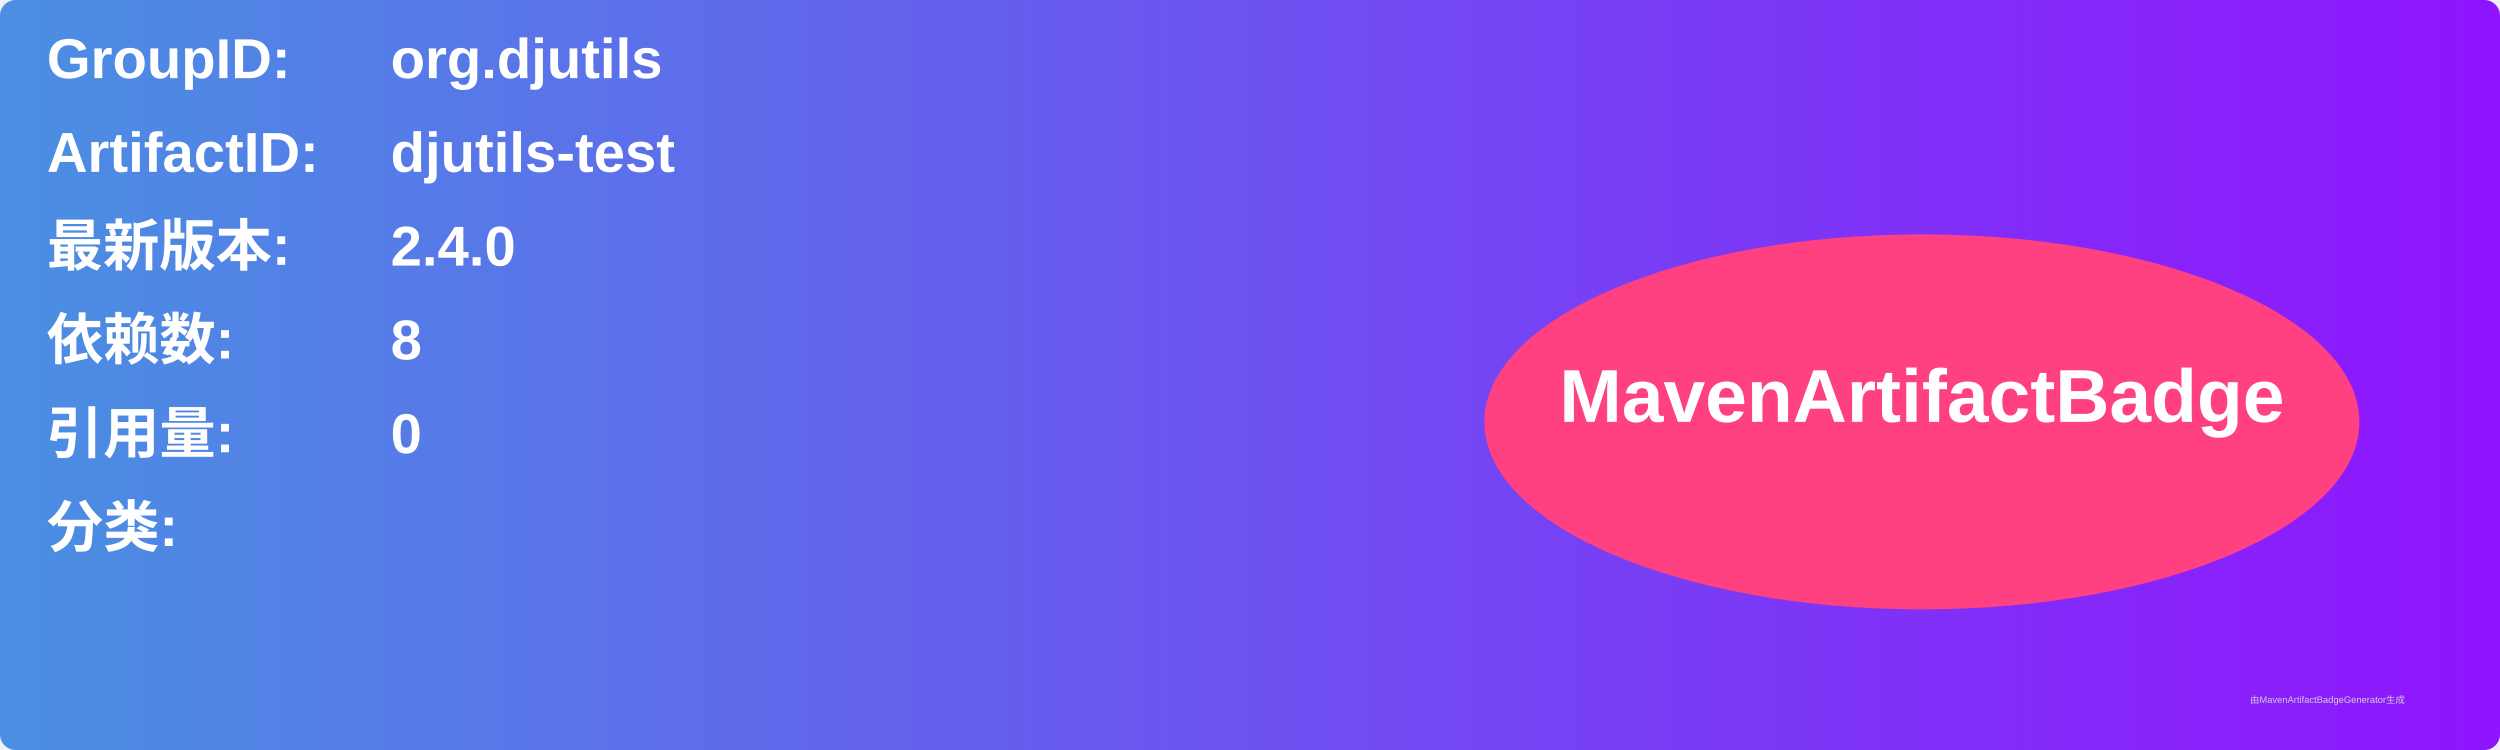
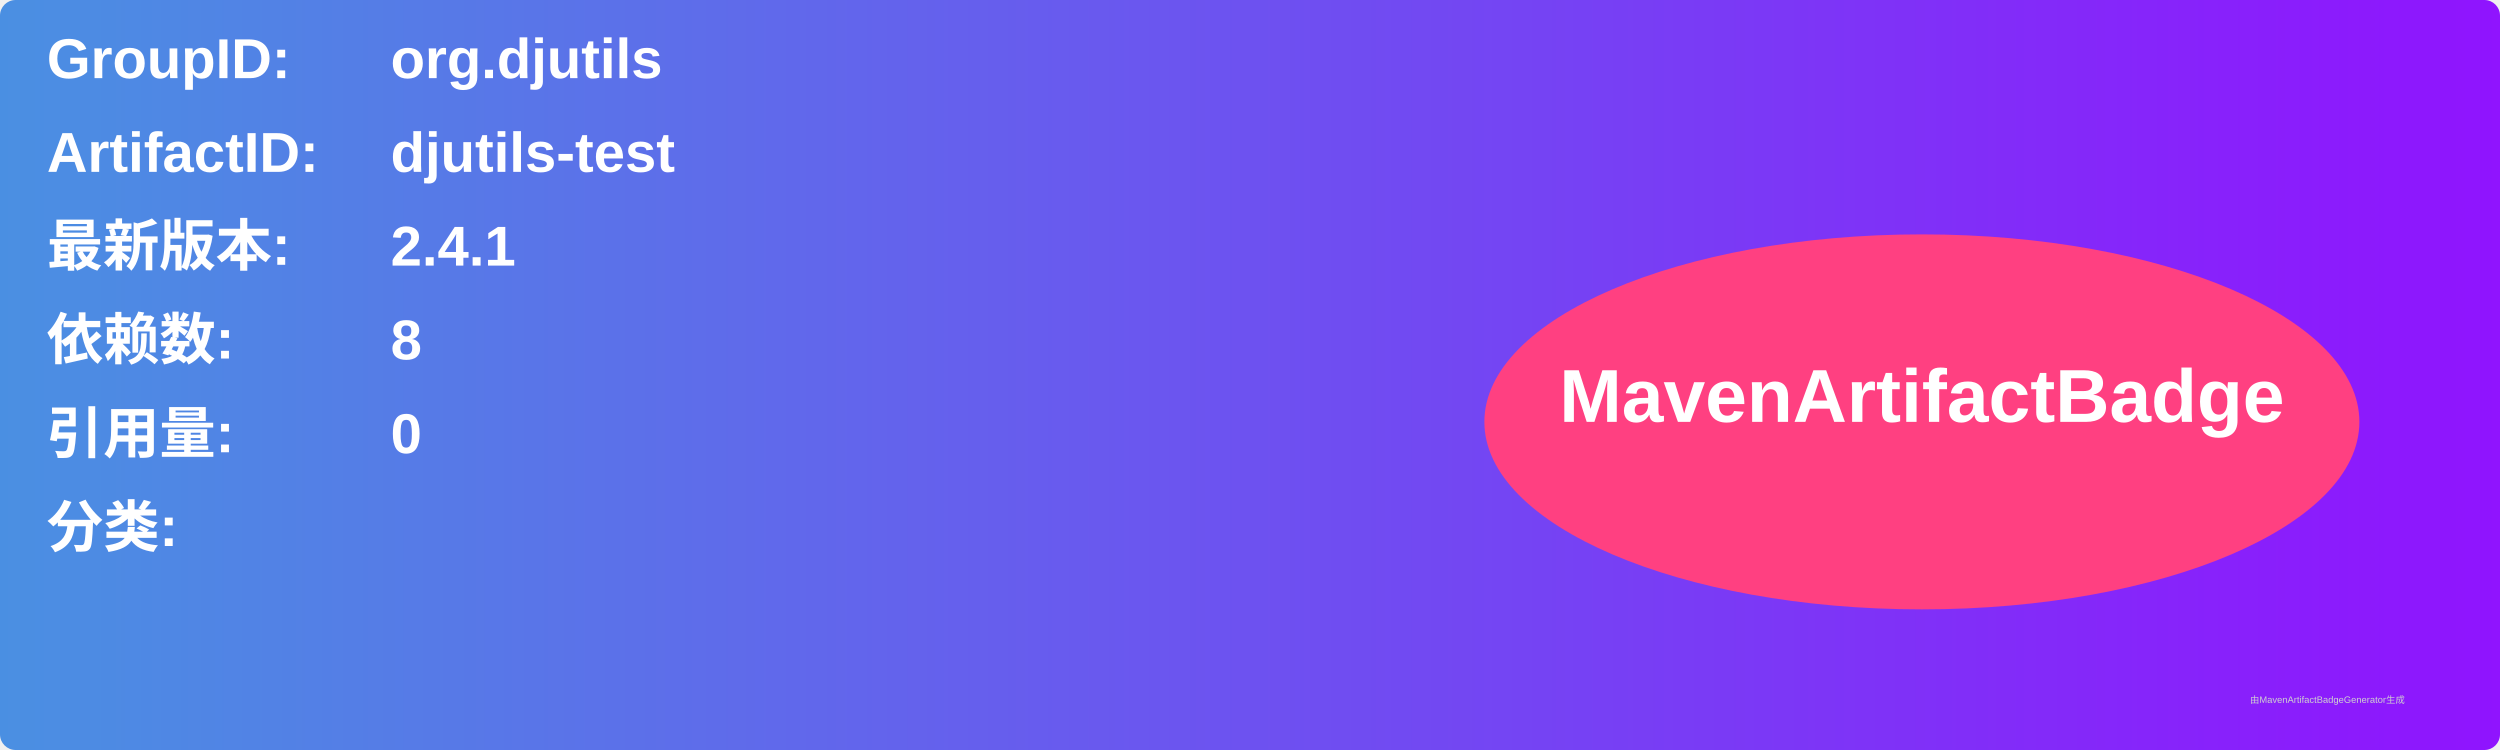
<svg xmlns="http://www.w3.org/2000/svg" width="800" height="240" viewBox="0 0 800 240">
  <linearGradient id="grad" x1="0%" y1="0%" x2="100%" y2="0%">
    <stop offset="0%" stop-color="#4a90e2" />
    <stop offset="100%" stop-color="#9013fe" />
  </linearGradient>
  <rect width="100%" height="100%" rx="5" ry="5" fill="url(#grad)" />
  <g transform="translate(15, 15)">
    <text x="0" y="10" font-family="Arial" font-size="18" fill="white" font-weight="bold" width="260">GroupID:</text>
    <text x="110" y="10" font-family="Arial" font-size="18" fill="white" font-weight="bold" width="460">org.djutils</text>
    <text x="0" y="40" font-family="Arial" font-size="18" fill="white" font-weight="bold" width="260">ArtifactID:</text>
    <text x="110" y="40" font-family="Arial" font-size="18" fill="white" font-weight="bold" width="460">djutils-test</text>
    <text x="0" y="70" font-family="Arial" font-size="18" fill="white" font-weight="bold">最新版本:</text>
    <text x="110" y="70" font-family="Arial" font-size="18" fill="white" font-weight="bold">
-       <tspan font-weight="bold">2.4.0</tspan>
+       <tspan font-weight="bold">2.4.1</tspan>
    </text>
    <text x="0" y="100" font-family="Arial" font-size="18" fill="white" font-weight="bold">依赖数: </text>
    <text x="110" y="100" font-family="Arial" font-size="18" fill="white">
      <tspan font-weight="bold">8</tspan>
    </text>
    <text x="0" y="130" font-family="Arial" font-size="18" fill="white" font-weight="bold">引用量: </text>
    <text x="110" y="130" font-family="Arial" font-size="18" fill="white">
      <tspan font-weight="bold">0</tspan>
    </text>
    <text x="0" y="160" font-family="Arial" font-size="18" fill="white" font-weight="bold">分类:</text>
    <text x="10" y="190" font-family="Arial" font-size="10" fill="white">
      <tspan font-weight="bold" />
    </text>
    <ellipse cx="600" cy="120" rx="140" ry="60" fill="#ff4081" />
    <text x="600" y="120" text-anchor="middle" font-family="Arial" font-size="24" fill="white" font-weight="bold">MavenArtifactBadge</text>
  </g>
  <text x="720" y="225" font-family="Arial" font-size="3" fill="#d0d0d0">由MavenArtifactBadgeGenerator生成</text>
</svg>
